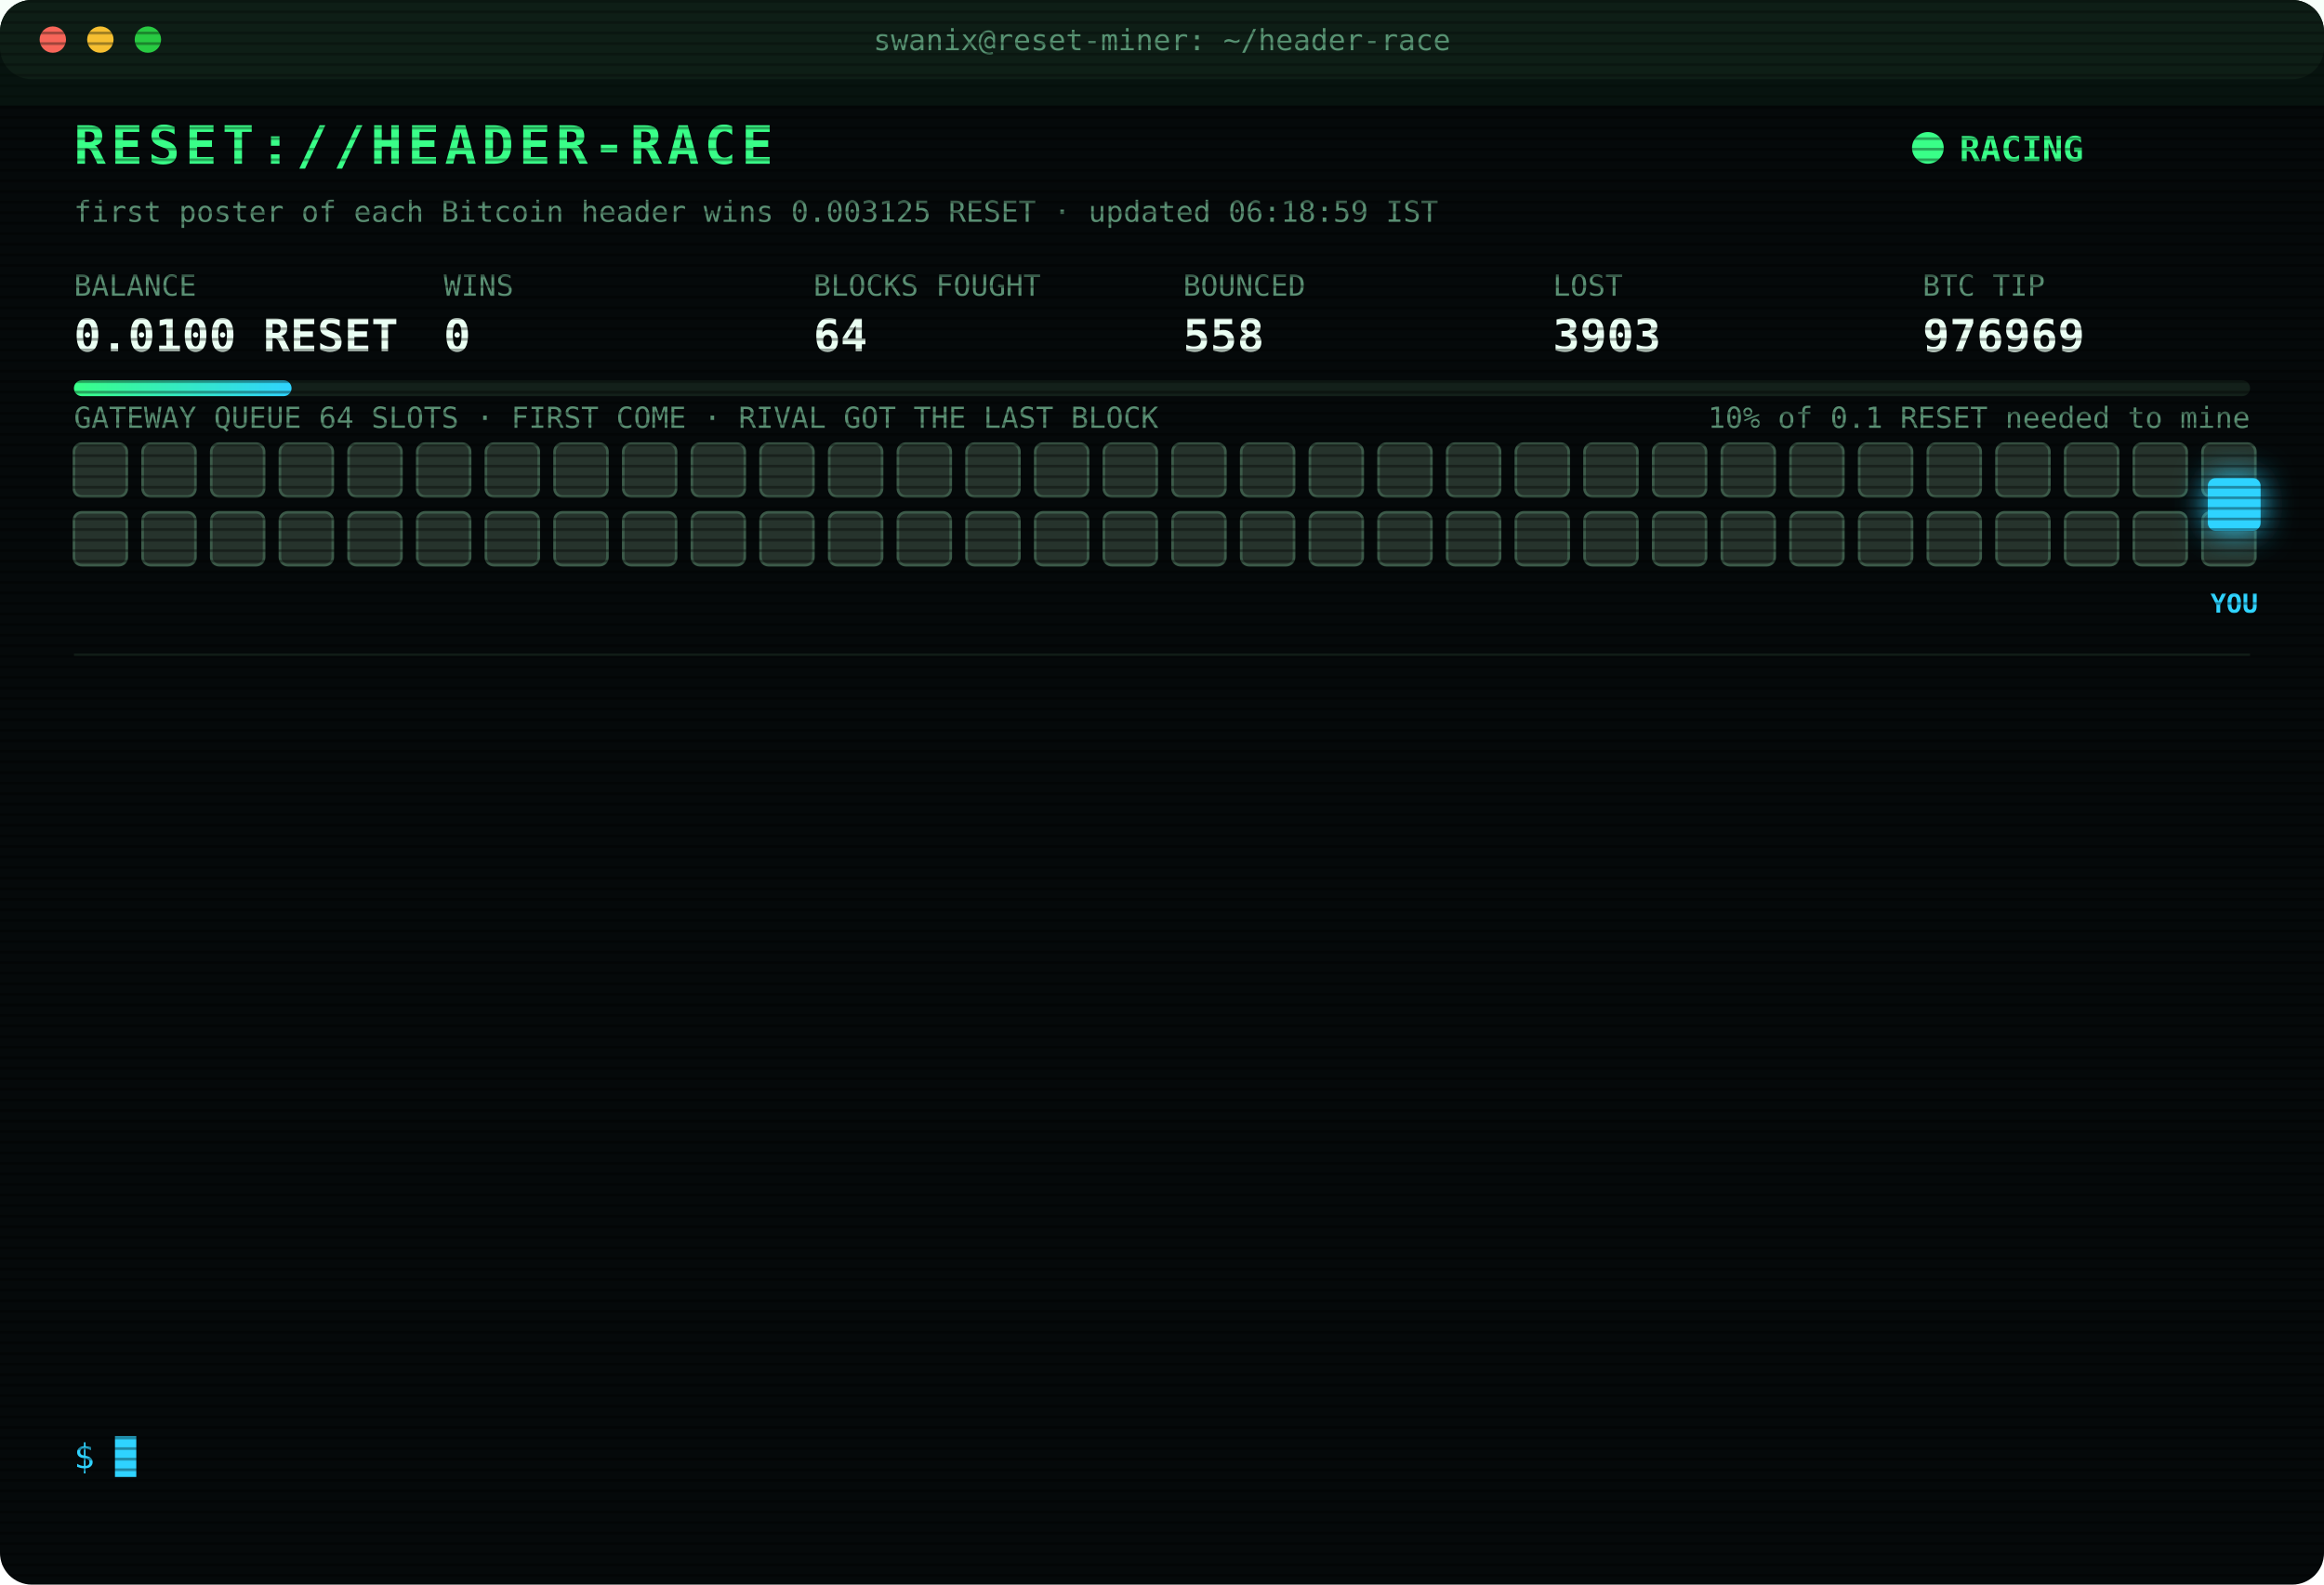
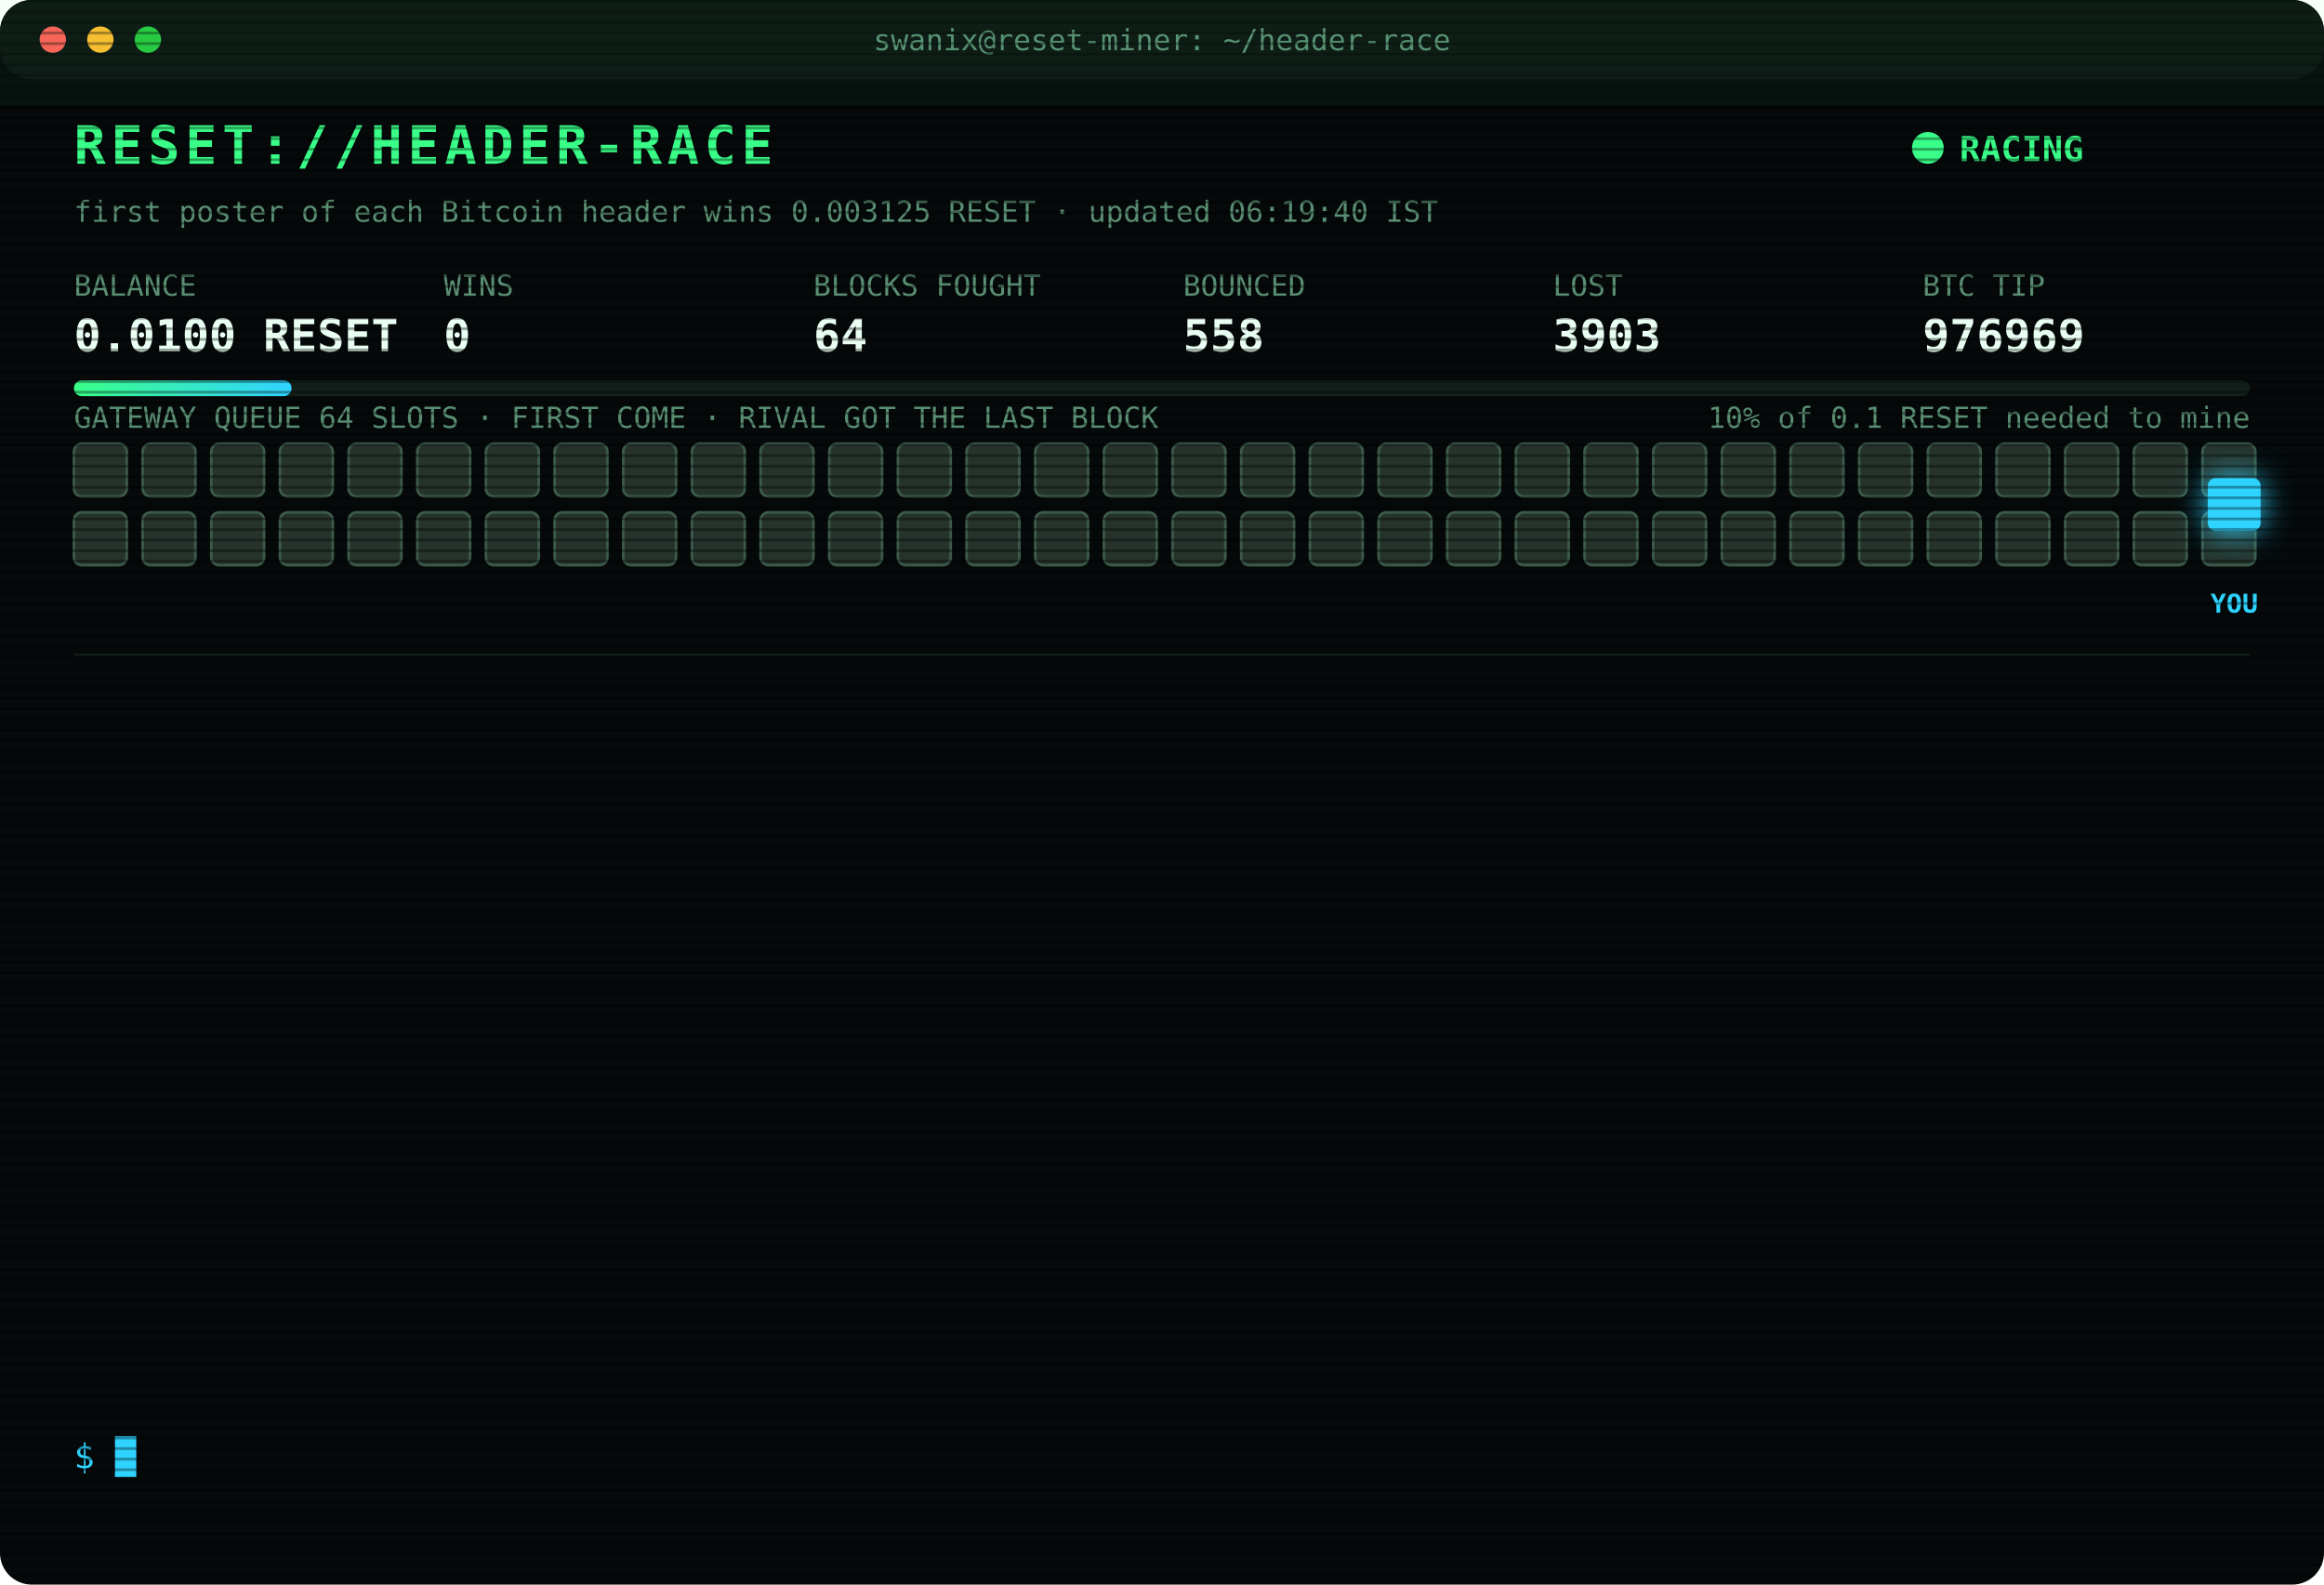
<svg xmlns="http://www.w3.org/2000/svg" width="880" height="600" viewBox="0 0 880 600" font-family="ui-monospace,SFMono-Regular,Menlo,Consolas,monospace">
  <style>
text{font-size:13px;fill:#7CFFB2}
.title{font-size:20px;font-weight:700;fill:#39FF88;letter-spacing:2px;animation:glitch 3s infinite steps(1)}
.sub{fill:#2fd3ff}.k{fill:#5a8f73;font-size:11px}.v{font-size:17px;font-weight:700;fill:#eafff3}
.ts{fill:#3f6b56}.boot{fill:#2fd3ff}.dim{fill:#5a8f73}.bad{fill:#ff4d6d}.warn{fill:#ffd23f}.mag{fill:#ff5cf0}.win{fill:#39FF88;font-weight:700}
.tag{font-size:10px;fill:#2fd3ff;font-weight:700}
.rival{fill:#26332c;stroke:#3c5a49;animation:jam 1.2s infinite alternate}
.idle{fill:#141c18;stroke:#22302a;animation:breathe 4s infinite}
.me{fill:#2fd3ff;filter:drop-shadow(0 0 6px #2fd3ff)}
.hover{animation:nudge 1.1s infinite ease-in-out}.bounce{animation:kick 1.4s infinite}
.ln{opacity:0;animation:in .4s forwards}
.cur{animation:blink 1s infinite steps(1)}
.scan{animation:scan 6s infinite linear}
.led{animation:blink 1.4s infinite}
@keyframes in{from{opacity:0;transform:translateX(-6px)}to{opacity:1;transform:none}}
@keyframes blink{50%{opacity:0}}
@keyframes jam{to{fill:#33463b}}
@keyframes breathe{50%{opacity:.4}}
@keyframes nudge{50%{transform:translateX(-10px)}}
@keyframes kick{0%,100%{transform:none}30%{transform:translateX(-14px)}55%{transform:translateX(10px) translateY(-6px)}}
@keyframes glitch{0%,92%{transform:none}93%{transform:translateX(2px);fill:#ff4d6d}95%{transform:translateX(-2px);fill:#2fd3ff}97%{transform:none}}
@keyframes scan{from{transform:translateY(-40px)}to{transform:translateY(600px)}}
</style>
  <defs>
    <pattern id="sl" width="4" height="4" patternUnits="userSpaceOnUse">
      <rect width="4" height="1" fill="#000" opacity=".35" />
    </pattern>
    <linearGradient id="bar">
      <stop offset="0" stop-color="#39FF88" />
      <stop offset="1" stop-color="#2fd3ff" />
    </linearGradient>
  </defs>
  <rect width="880" height="600" rx="12" fill="#05090a" />
  <rect width="880" height="30" rx="12" fill="#0d1512" />
  <circle cx="20" cy="15" r="5" fill="#ff5f57" />
  <circle cx="38" cy="15" r="5" fill="#febc2e" />
  <circle cx="56" cy="15" r="5" fill="#28c840" />
  <text x="440" y="19" text-anchor="middle" class="k">swanix@reset-miner: ~/header-race</text>
  <text x="28" y="62" class="title">RESET://HEADER-RACE</text>
  <circle class="led" cx="730" cy="56" r="6" fill="#39FF88" />
  <text x="742" y="61" class="win">RACING</text>
-   <text x="28" y="84" class="k">first poster of each Bitcoin header wins 0.003125 RESET · updated 06:18:59 IST</text>
+   <text x="28" y="84" class="k">first poster of each Bitcoin header wins 0.003125 RESET · updated 06:19:40 IST</text>
  <text x="28" y="112" class="k">BALANCE</text>
  <text x="28" y="133" class="v">0.0100 RESET</text>
  <text x="168" y="112" class="k">WINS</text>
  <text x="168" y="133" class="v">0</text>
  <text x="308" y="112" class="k">BLOCKS FOUGHT</text>
  <text x="308" y="133" class="v">64</text>
  <text x="448" y="112" class="k">BOUNCED</text>
  <text x="448" y="133" class="v">558</text>
  <text x="588" y="112" class="k">LOST</text>
  <text x="588" y="133" class="v">3903</text>
  <text x="728" y="112" class="k">BTC TIP</text>
  <text x="728" y="133" class="v">976969</text>
  <rect x="28" y="144" width="824" height="6" rx="3" fill="#13201a" />
  <rect x="28" y="144" width="82.4" height="6" rx="3" fill="url(#bar)" />
  <text x="852" y="162" text-anchor="end" class="k">10% of 0.1 RESET needed to mine</text>
  <text x="28" y="162" class="k">GATEWAY QUEUE 64 SLOTS · FIRST COME · RIVAL GOT THE LAST BLOCK</text>
  <rect class="rival" x="28" y="168" width="20" height="20" rx="3" style="animation-delay:0.00s" />
  <rect class="rival" x="54" y="168" width="20" height="20" rx="3" style="animation-delay:0.05s" />
  <rect class="rival" x="80" y="168" width="20" height="20" rx="3" style="animation-delay:0.10s" />
  <rect class="rival" x="106" y="168" width="20" height="20" rx="3" style="animation-delay:0.15s" />
  <rect class="rival" x="132" y="168" width="20" height="20" rx="3" style="animation-delay:0.20s" />
  <rect class="rival" x="158" y="168" width="20" height="20" rx="3" style="animation-delay:0.25s" />
  <rect class="rival" x="184" y="168" width="20" height="20" rx="3" style="animation-delay:0.30s" />
  <rect class="rival" x="210" y="168" width="20" height="20" rx="3" style="animation-delay:0.35s" />
  <rect class="rival" x="236" y="168" width="20" height="20" rx="3" style="animation-delay:0.40s" />
  <rect class="rival" x="262" y="168" width="20" height="20" rx="3" style="animation-delay:0.45s" />
  <rect class="rival" x="288" y="168" width="20" height="20" rx="3" style="animation-delay:0.50s" />
  <rect class="rival" x="314" y="168" width="20" height="20" rx="3" style="animation-delay:0.55s" />
  <rect class="rival" x="340" y="168" width="20" height="20" rx="3" style="animation-delay:0.60s" />
  <rect class="rival" x="366" y="168" width="20" height="20" rx="3" style="animation-delay:0.65s" />
  <rect class="rival" x="392" y="168" width="20" height="20" rx="3" style="animation-delay:0.70s" />
  <rect class="rival" x="418" y="168" width="20" height="20" rx="3" style="animation-delay:0.75s" />
  <rect class="rival" x="444" y="168" width="20" height="20" rx="3" style="animation-delay:0.80s" />
  <rect class="rival" x="470" y="168" width="20" height="20" rx="3" style="animation-delay:0.85s" />
  <rect class="rival" x="496" y="168" width="20" height="20" rx="3" style="animation-delay:0.90s" />
  <rect class="rival" x="522" y="168" width="20" height="20" rx="3" style="animation-delay:0.95s" />
  <rect class="rival" x="548" y="168" width="20" height="20" rx="3" style="animation-delay:1.00s" />
  <rect class="rival" x="574" y="168" width="20" height="20" rx="3" style="animation-delay:1.05s" />
  <rect class="rival" x="600" y="168" width="20" height="20" rx="3" style="animation-delay:1.10s" />
  <rect class="rival" x="626" y="168" width="20" height="20" rx="3" style="animation-delay:1.15s" />
  <rect class="rival" x="652" y="168" width="20" height="20" rx="3" style="animation-delay:1.20s" />
  <rect class="rival" x="678" y="168" width="20" height="20" rx="3" style="animation-delay:1.25s" />
  <rect class="rival" x="704" y="168" width="20" height="20" rx="3" style="animation-delay:1.30s" />
  <rect class="rival" x="730" y="168" width="20" height="20" rx="3" style="animation-delay:1.35s" />
  <rect class="rival" x="756" y="168" width="20" height="20" rx="3" style="animation-delay:1.40s" />
  <rect class="rival" x="782" y="168" width="20" height="20" rx="3" style="animation-delay:1.45s" />
  <rect class="rival" x="808" y="168" width="20" height="20" rx="3" style="animation-delay:1.50s" />
  <rect class="rival" x="834" y="168" width="20" height="20" rx="3" style="animation-delay:1.55s" />
  <rect class="rival" x="28" y="194" width="20" height="20" rx="3" style="animation-delay:1.60s" />
  <rect class="rival" x="54" y="194" width="20" height="20" rx="3" style="animation-delay:1.65s" />
  <rect class="rival" x="80" y="194" width="20" height="20" rx="3" style="animation-delay:1.70s" />
  <rect class="rival" x="106" y="194" width="20" height="20" rx="3" style="animation-delay:1.75s" />
  <rect class="rival" x="132" y="194" width="20" height="20" rx="3" style="animation-delay:1.80s" />
  <rect class="rival" x="158" y="194" width="20" height="20" rx="3" style="animation-delay:1.85s" />
  <rect class="rival" x="184" y="194" width="20" height="20" rx="3" style="animation-delay:1.90s" />
  <rect class="rival" x="210" y="194" width="20" height="20" rx="3" style="animation-delay:1.95s" />
  <rect class="rival" x="236" y="194" width="20" height="20" rx="3" style="animation-delay:2.00s" />
  <rect class="rival" x="262" y="194" width="20" height="20" rx="3" style="animation-delay:2.05s" />
  <rect class="rival" x="288" y="194" width="20" height="20" rx="3" style="animation-delay:2.10s" />
  <rect class="rival" x="314" y="194" width="20" height="20" rx="3" style="animation-delay:2.15s" />
  <rect class="rival" x="340" y="194" width="20" height="20" rx="3" style="animation-delay:2.20s" />
  <rect class="rival" x="366" y="194" width="20" height="20" rx="3" style="animation-delay:2.25s" />
  <rect class="rival" x="392" y="194" width="20" height="20" rx="3" style="animation-delay:2.30s" />
  <rect class="rival" x="418" y="194" width="20" height="20" rx="3" style="animation-delay:2.35s" />
  <rect class="rival" x="444" y="194" width="20" height="20" rx="3" style="animation-delay:2.40s" />
  <rect class="rival" x="470" y="194" width="20" height="20" rx="3" style="animation-delay:2.45s" />
  <rect class="rival" x="496" y="194" width="20" height="20" rx="3" style="animation-delay:2.50s" />
  <rect class="rival" x="522" y="194" width="20" height="20" rx="3" style="animation-delay:2.55s" />
  <rect class="rival" x="548" y="194" width="20" height="20" rx="3" style="animation-delay:2.60s" />
  <rect class="rival" x="574" y="194" width="20" height="20" rx="3" style="animation-delay:2.65s" />
  <rect class="rival" x="600" y="194" width="20" height="20" rx="3" style="animation-delay:2.70s" />
  <rect class="rival" x="626" y="194" width="20" height="20" rx="3" style="animation-delay:2.75s" />
  <rect class="rival" x="652" y="194" width="20" height="20" rx="3" style="animation-delay:2.80s" />
  <rect class="rival" x="678" y="194" width="20" height="20" rx="3" style="animation-delay:2.85s" />
  <rect class="rival" x="704" y="194" width="20" height="20" rx="3" style="animation-delay:2.90s" />
  <rect class="rival" x="730" y="194" width="20" height="20" rx="3" style="animation-delay:2.95s" />
  <rect class="rival" x="756" y="194" width="20" height="20" rx="3" style="animation-delay:3.00s" />
  <rect class="rival" x="782" y="194" width="20" height="20" rx="3" style="animation-delay:3.05s" />
  <rect class="rival" x="808" y="194" width="20" height="20" rx="3" style="animation-delay:3.10s" />
  <rect class="rival" x="834" y="194" width="20" height="20" rx="3" style="animation-delay:3.15s" />
  <g class="hover">
    <rect class="me" x="836" y="181" width="20" height="20" rx="3" />
    <text class="tag" x="846" y="232" text-anchor="middle">YOU</text>
  </g>
  <line x1="28" x2="852" y1="248" y2="248" stroke="#13201a" />
  <g class="ln" style="animation-delay:0.40s">
    <text x="28" y="270" class="ts">04:14:42</text>
    <text x="104" y="270" class="bad">[LOST] #976957 taken by a rival miner</text>
  </g>
  <g class="ln" style="animation-delay:0.65s">
    <text x="28" y="292" class="ts">04:15:00</text>
    <text x="104" y="292" class="bad">[LOST] #976958 taken by a rival miner</text>
  </g>
  <g class="ln" style="animation-delay:0.90s">
    <text x="28" y="314" class="ts">04:50:05</text>
    <text x="104" y="314" class="bad">[LOST] #976960 taken by a rival miner</text>
  </g>
  <g class="ln" style="animation-delay:1.15s">
    <text x="28" y="336" class="ts">04:50:35</text>
    <text x="104" y="336" class="bad">[LOST] #976961 taken by a rival miner</text>
  </g>
  <g class="ln" style="animation-delay:1.40s">
    <text x="28" y="358" class="ts">04:56:06</text>
    <text x="104" y="358" class="bad">[LOST] #976962 taken by a rival miner</text>
  </g>
  <g class="ln" style="animation-delay:1.65s">
    <text x="28" y="380" class="ts">05:00:38</text>
    <text x="104" y="380" class="bad">[LOST] #976963 taken by a rival miner</text>
  </g>
  <g class="ln" style="animation-delay:1.90s">
    <text x="28" y="402" class="ts">05:00:49</text>
    <text x="104" y="402" class="warn">[QUEUE FULL] #976964 bounced 64/64 · retry 1.7s · 925ms</text>
  </g>
  <g class="ln" style="animation-delay:2.15s">
    <text x="28" y="424" class="ts">05:00:53</text>
    <text x="104" y="424" class="bad">[LOST] #976964 taken by a rival miner</text>
  </g>
  <g class="ln" style="animation-delay:2.40s">
    <text x="28" y="446" class="ts">05:16:06</text>
    <text x="104" y="446" class="bad">[LOST] #976965 taken by a rival miner</text>
  </g>
  <g class="ln" style="animation-delay:2.65s">
    <text x="28" y="468" class="ts">05:25:39</text>
    <text x="104" y="468" class="bad">[LOST] #976966 taken by a rival miner</text>
  </g>
  <g class="ln" style="animation-delay:2.90s">
    <text x="28" y="490" class="ts">05:40:17</text>
    <text x="104" y="490" class="bad">[LOST] #976967 taken by a rival miner</text>
  </g>
  <g class="ln" style="animation-delay:3.15s">
    <text x="28" y="512" class="ts">06:12:27</text>
    <text x="104" y="512" class="bad">[LOST] #976968 taken by a rival miner</text>
  </g>
  <g class="ln" style="animation-delay:3.40s">
    <text x="28" y="534" class="ts">06:18:59</text>
    <text x="104" y="534" class="bad">[LOST] #976969 taken by a rival miner</text>
  </g>
  <text x="28" y="556" class="sub">$ <tspan class="cur">█</tspan>
  </text>
  <rect width="880" height="600" rx="12" fill="url(#sl)" pointer-events="none" />
  <rect class="scan" width="880" height="40" fill="#39FF88" opacity=".04" />
</svg>
